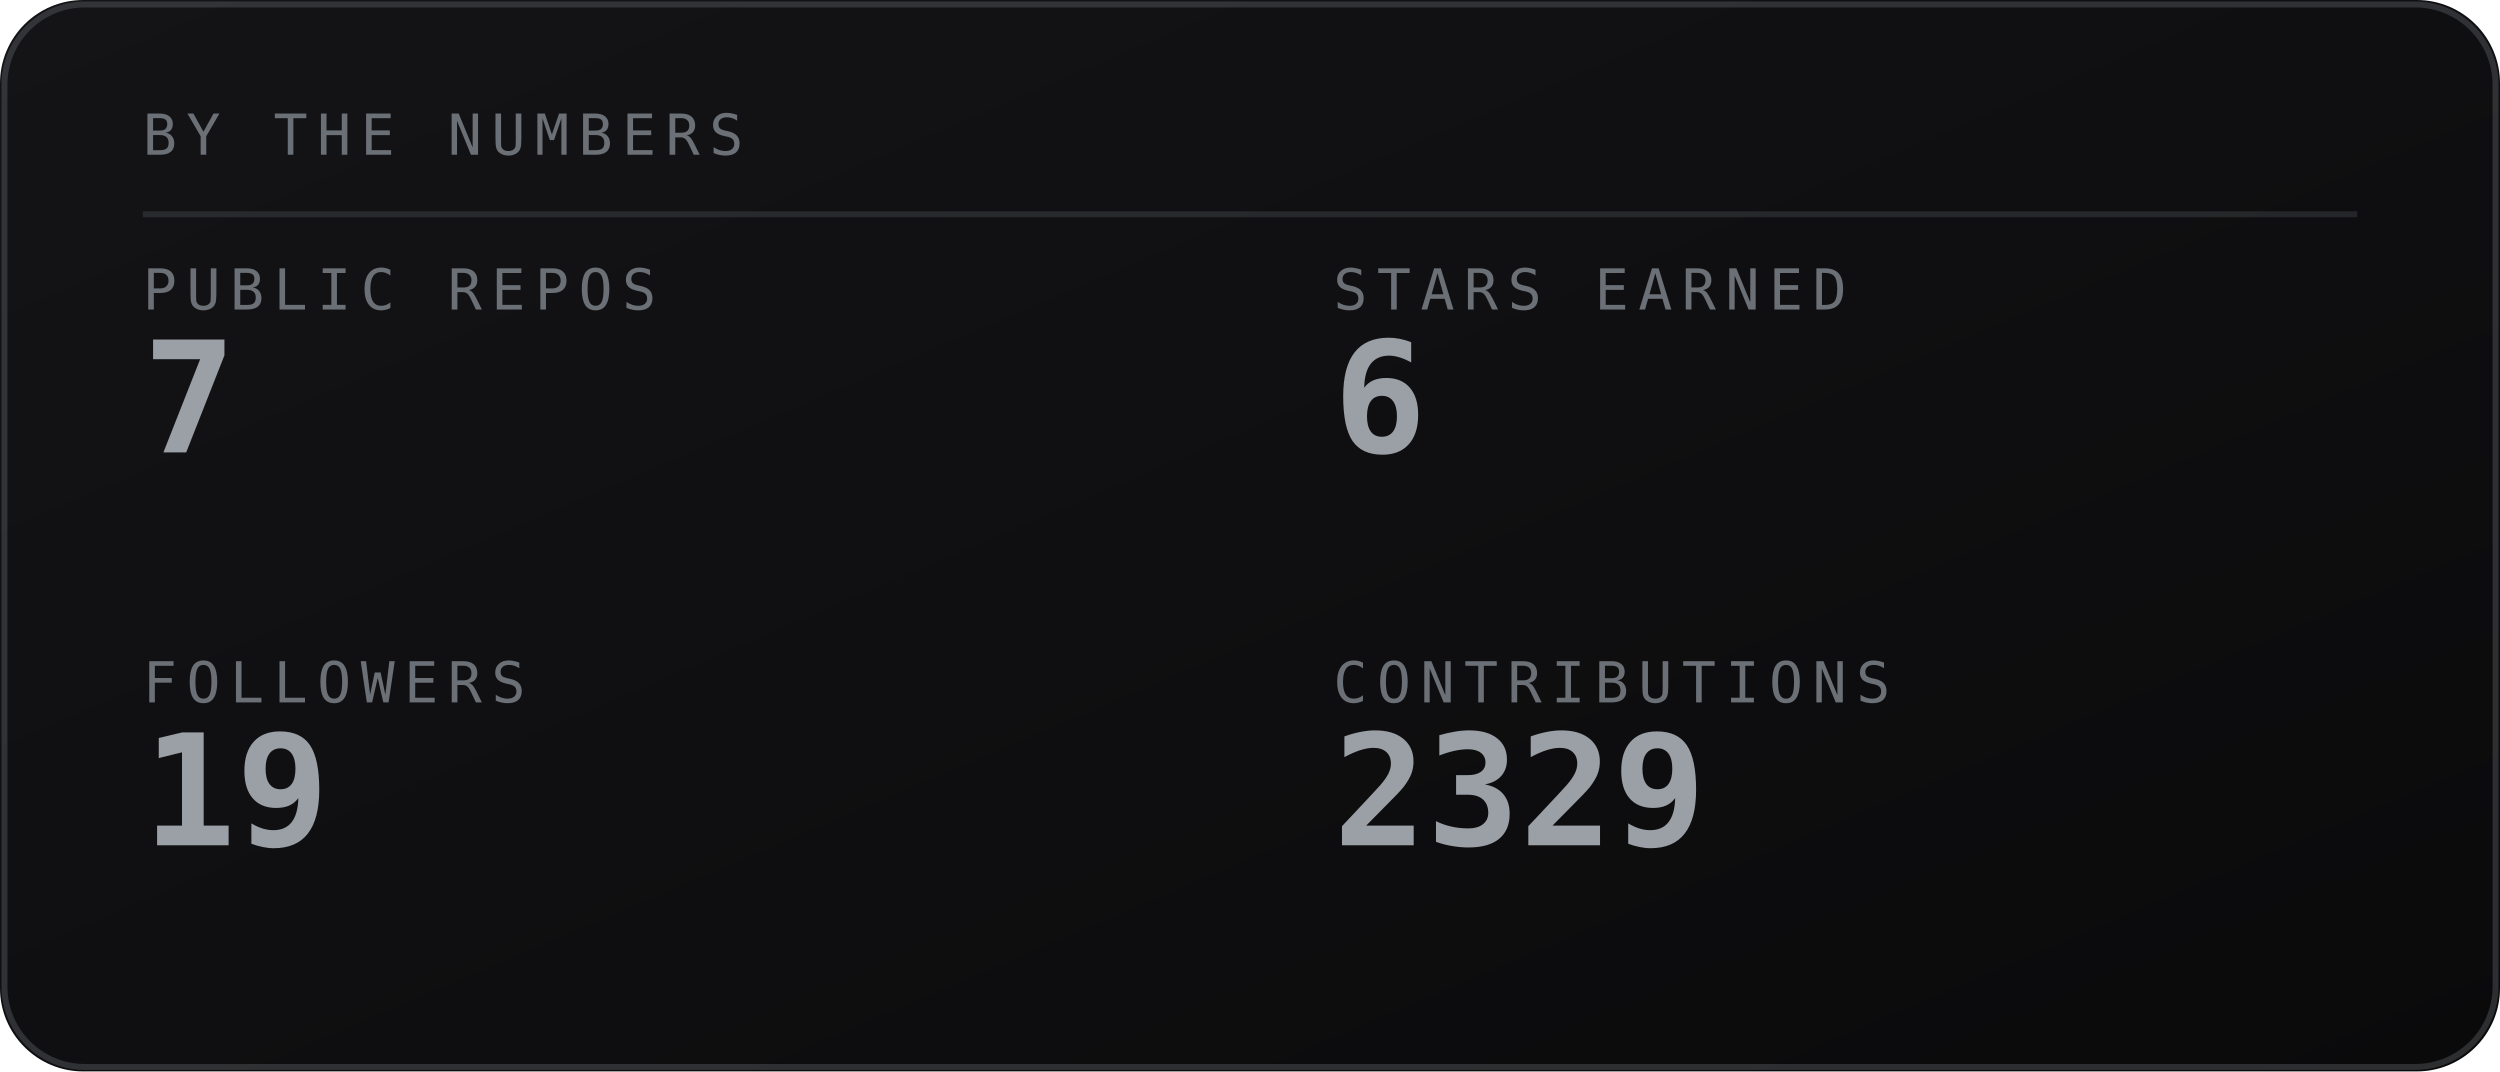
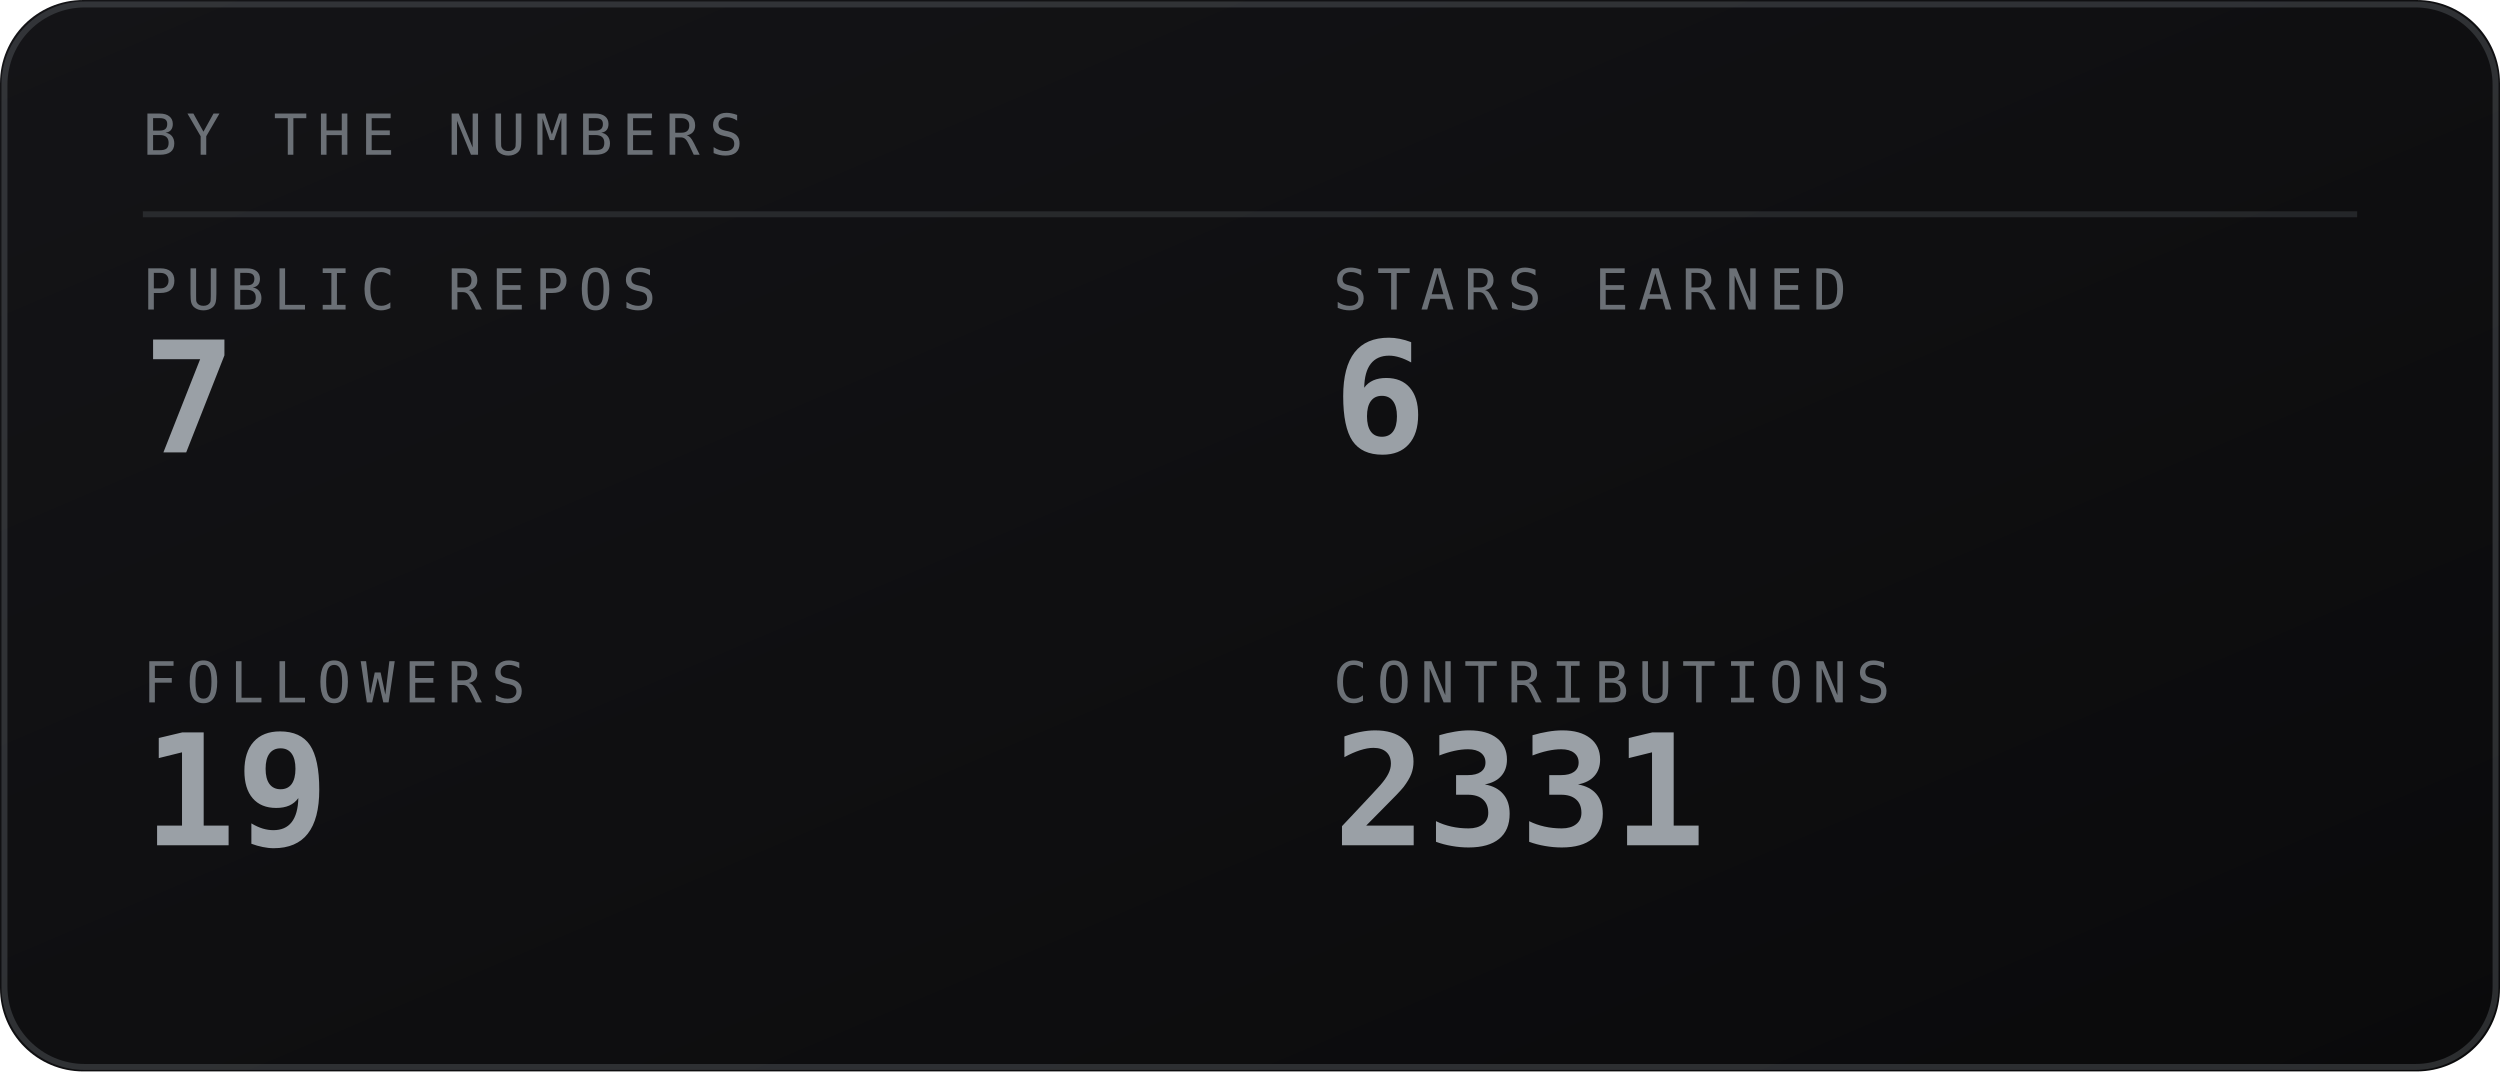
<svg xmlns="http://www.w3.org/2000/svg" viewBox="0 0 420 180" width="420" height="180" role="img" aria-labelledby="stst stsd">
  <defs>
    <linearGradient id="stsbg" x1="0" y1="0" x2="1" y2="1">
      <stop offset="0" stop-color="#141417" />
      <stop offset="1" stop-color="#0a0a0b" />
    </linearGradient>
  </defs>
  <style>
    .mono{font-family:ui-monospace,SFMono-Regular,Menlo,Consolas,"DejaVu Sans Mono",monospace}
    .lbl{font-size:9.5px;letter-spacing:1.6px;fill:#6b7076}
    .big{font-size:31px;font-weight:700;fill:#9aa0a6}
    .med{font-size:15px;font-weight:700;fill:#9aa0a6}
    .sm{font-size:11px;fill:#9aa0a6}
    .dim{font-size:11px;fill:#6b7076}
    
</style>
  <rect width="420" height="180" rx="14" fill="url(#stsbg)" />
  <rect x="0.75" y="0.75" width="418.5" height="178.5" rx="13.5" fill="none" stroke="#6b7076" stroke-opacity="0.35" />
  <text class="mono lbl" x="24" y="26">BY THE NUMBERS</text>
  <line x1="24" y1="36" x2="396" y2="36" stroke="#6b7076" stroke-opacity="0.25" />
  <text class="mono lbl" x="24" y="52">PUBLIC REPOS</text>
  <text class="mono" x="24" y="76" font-size="26" font-weight="700" fill="#9aa0a6">7</text>
  <text class="mono lbl" x="224" y="52">STARS EARNED</text>
  <text class="mono" x="224" y="76" font-size="26" font-weight="700" fill="#9aa0a6">6</text>
  <text class="mono lbl" x="24" y="118">FOLLOWERS</text>
  <text class="mono" x="24" y="142" font-size="26" font-weight="700" fill="#9aa0a6">19</text>
  <text class="mono lbl" x="224" y="118">CONTRIBUTIONS</text>
-   <text class="mono" x="224" y="142" font-size="26" font-weight="700" fill="#9aa0a6">2329</text>
+   <text class="mono" x="224" y="142" font-size="26" font-weight="700" fill="#9aa0a6">2331</text>
</svg>
